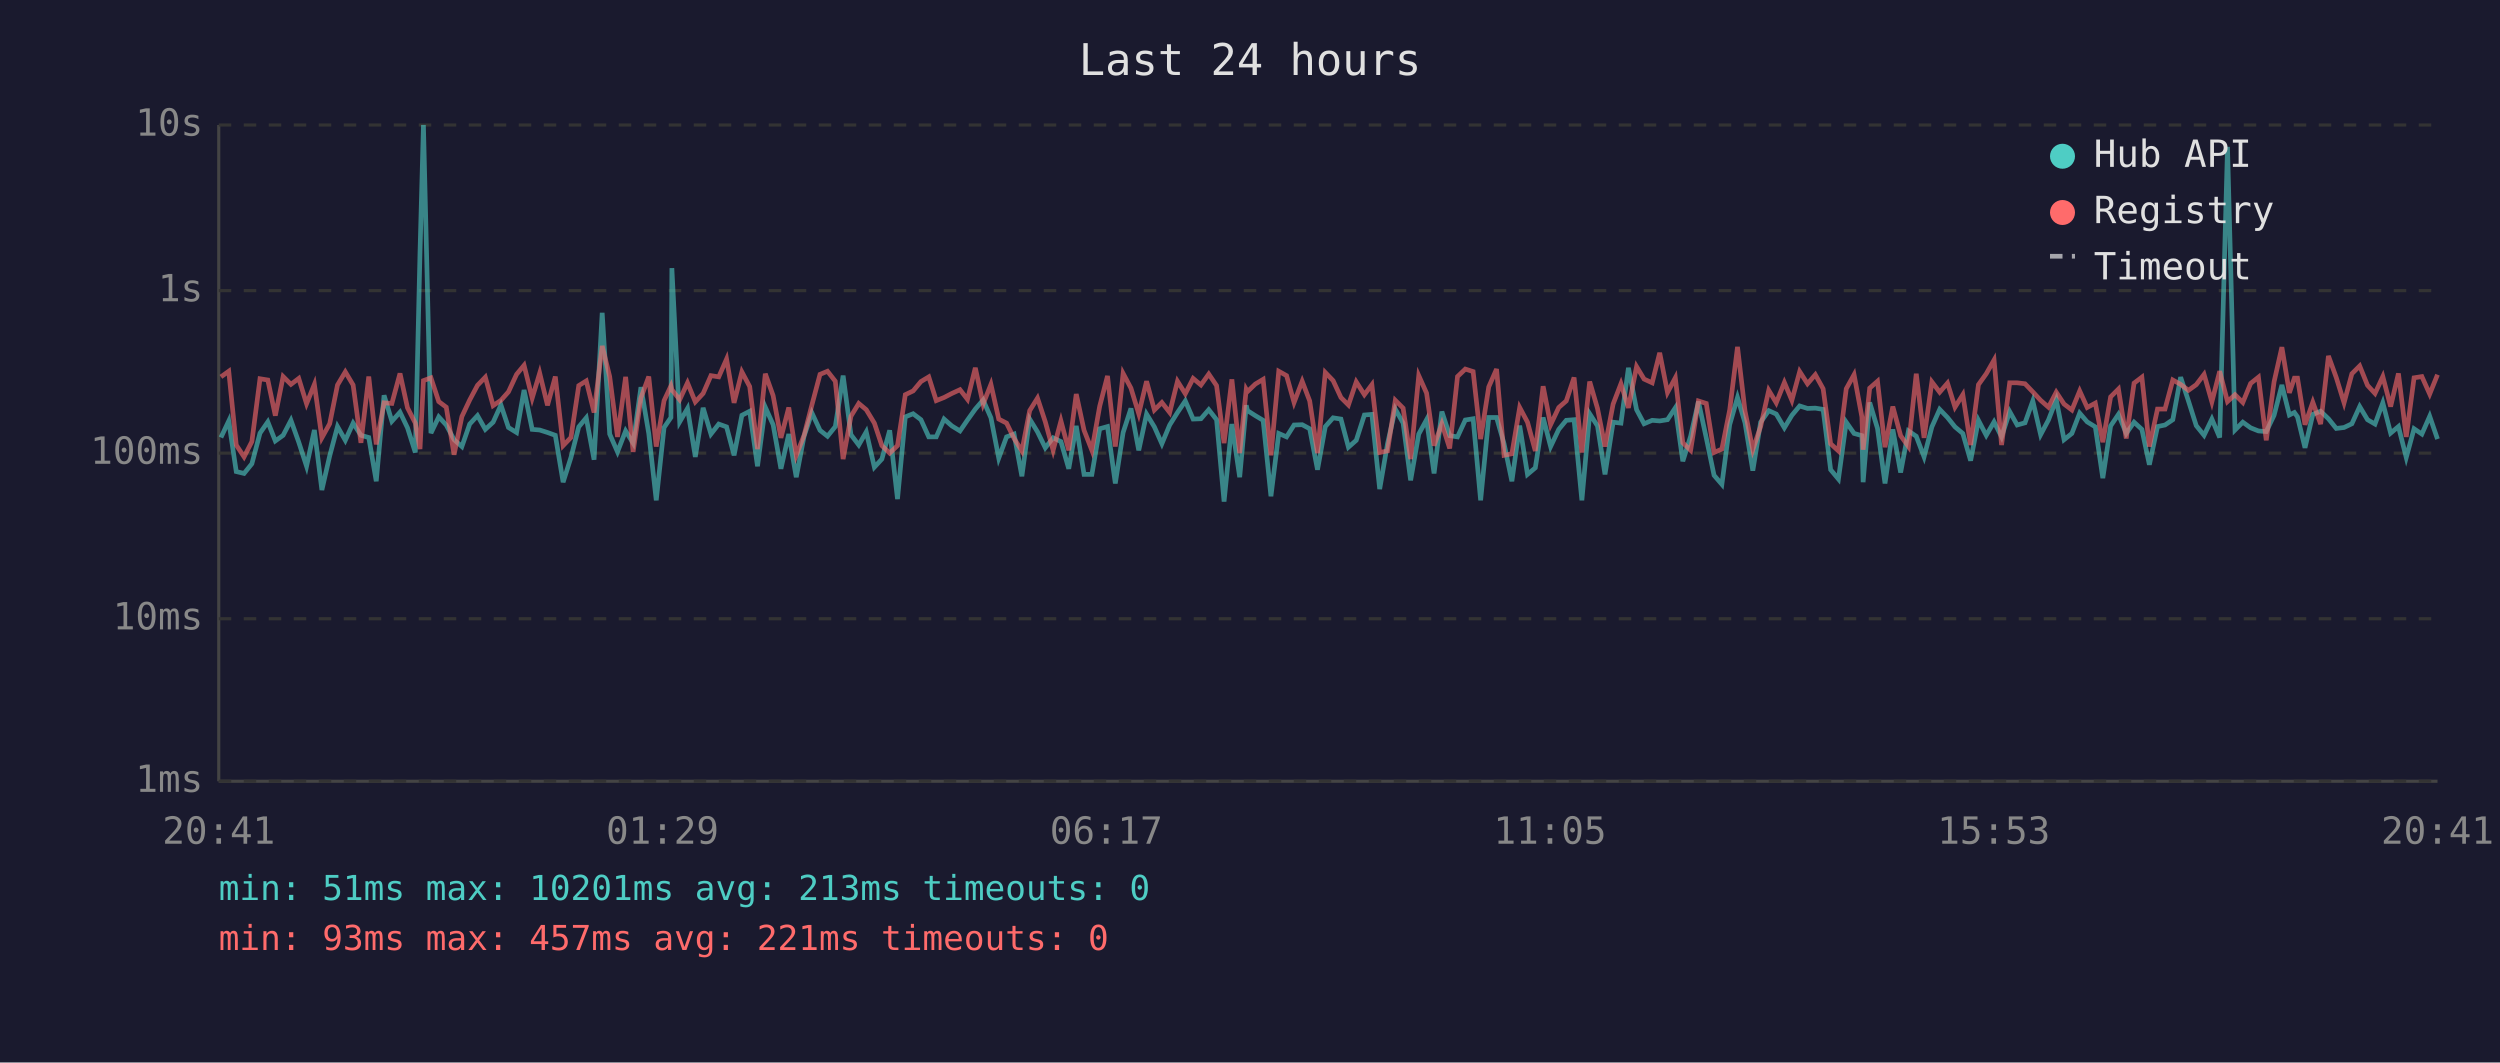
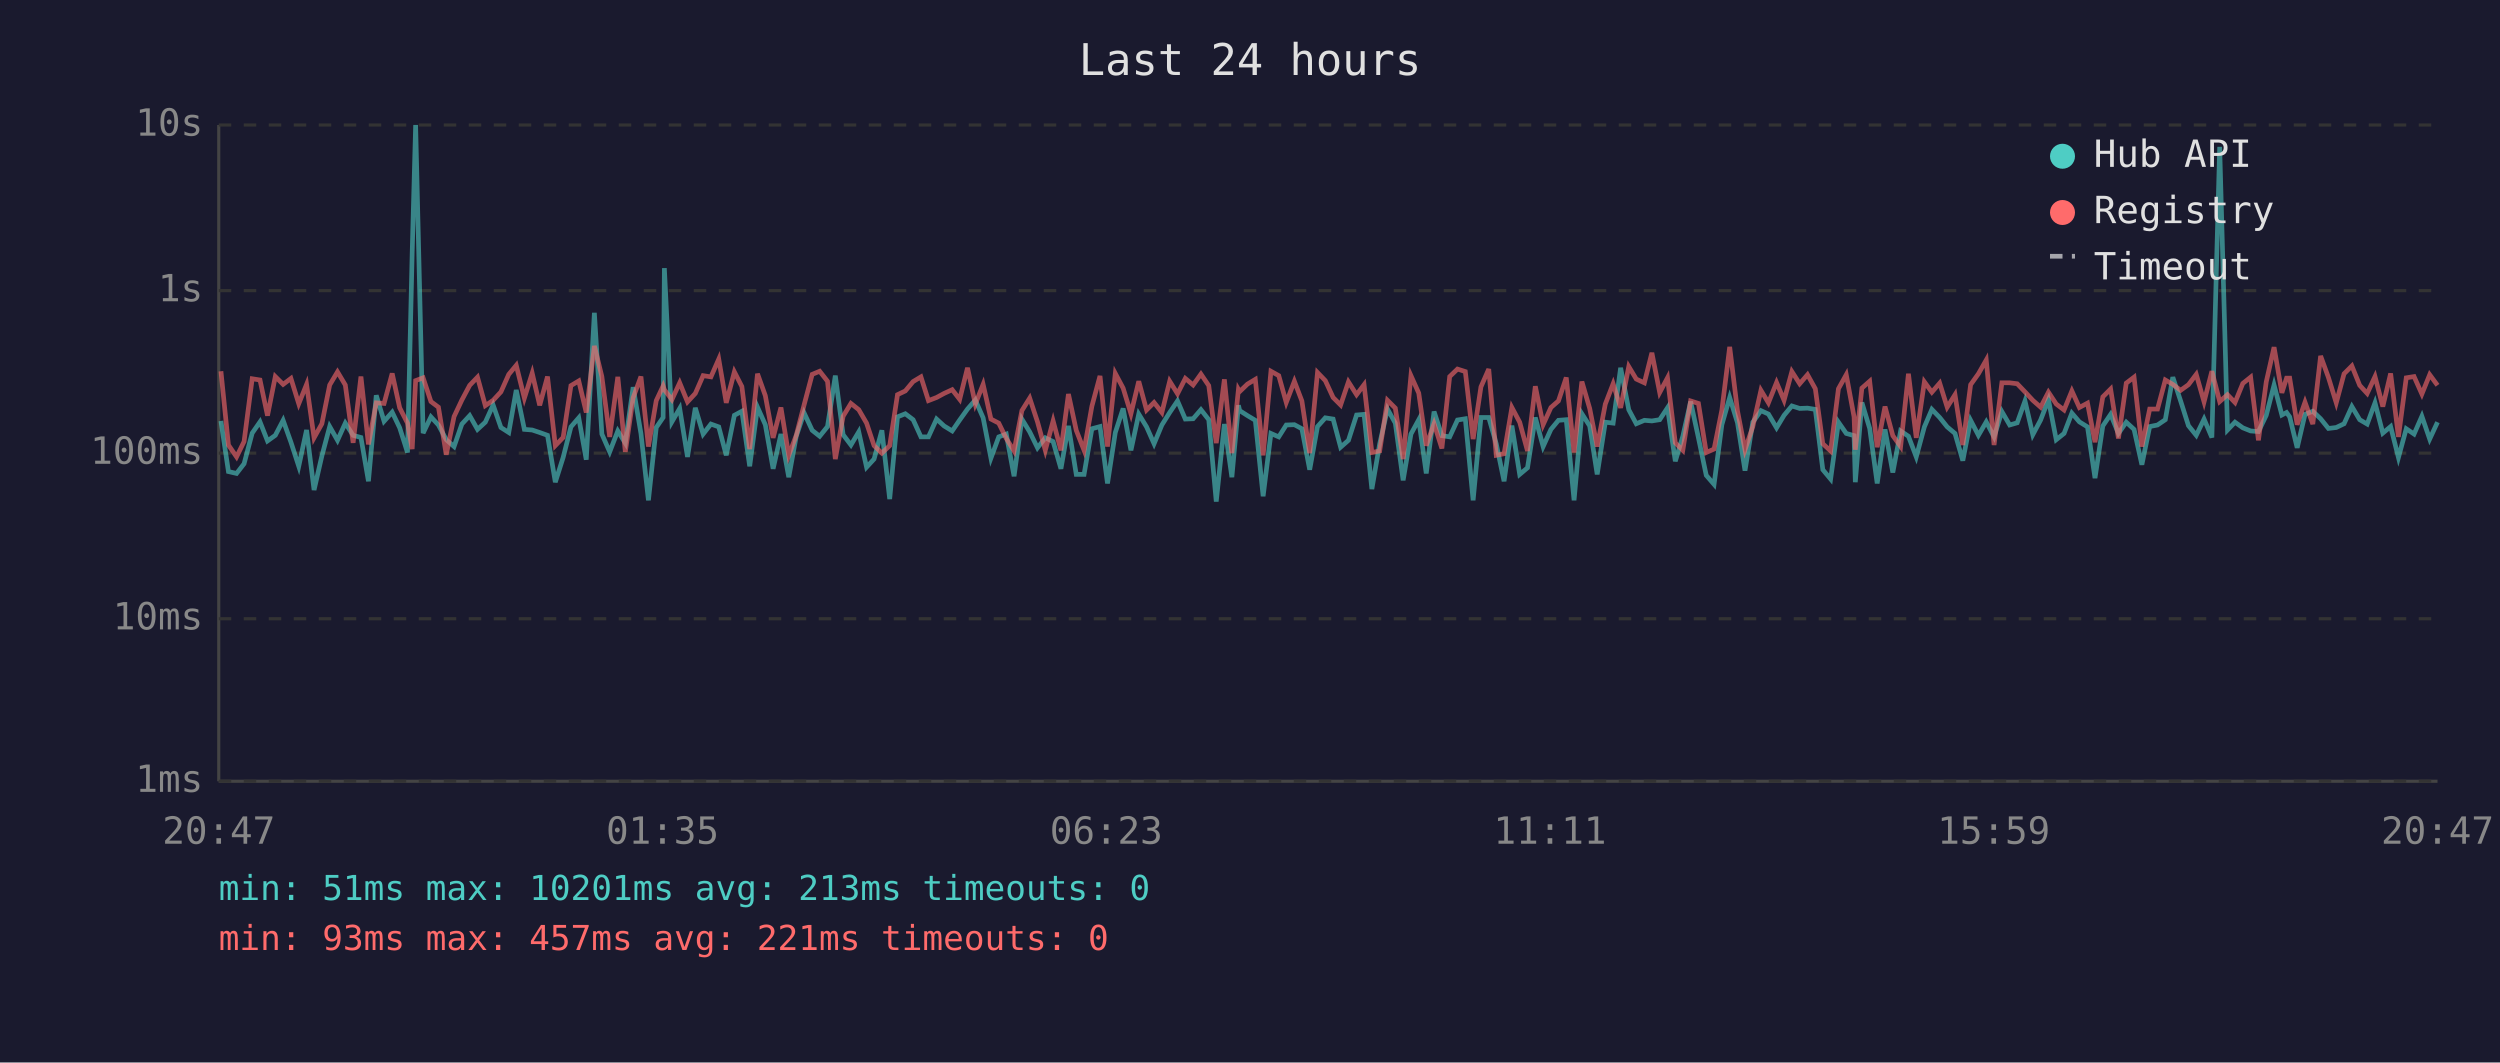
<svg xmlns="http://www.w3.org/2000/svg" viewBox="0 0 800 340" font-family="monospace" font-size="12">
  <rect width="800" height="340" fill="#1a1a2e" />
  <text x="400" y="24" fill="#e0e0e0" font-size="14" text-anchor="middle">Last 24 hours</text>
  <line x1="70" y1="40" x2="70" y2="250" stroke="#444" stroke-width="1" />
  <line x1="70" y1="250" x2="780" y2="250" stroke="#444" stroke-width="1" />
  <line x1="70" y1="250" x2="780" y2="250" stroke="#333" stroke-width="1" stroke-dasharray="4" />
  <text x="65" y="250" fill="#888" text-anchor="end" dominant-baseline="middle">1ms</text>
  <line x1="70" y1="198" x2="780" y2="198" stroke="#333" stroke-width="1" stroke-dasharray="4" />
  <text x="65" y="198" fill="#888" text-anchor="end" dominant-baseline="middle">10ms</text>
  <line x1="70" y1="145" x2="780" y2="145" stroke="#333" stroke-width="1" stroke-dasharray="4" />
  <text x="65" y="145" fill="#888" text-anchor="end" dominant-baseline="middle">100ms</text>
  <line x1="70" y1="93" x2="780" y2="93" stroke="#333" stroke-width="1" stroke-dasharray="4" />
  <text x="65" y="93" fill="#888" text-anchor="end" dominant-baseline="middle">1s</text>
  <line x1="70" y1="40" x2="780" y2="40" stroke="#333" stroke-width="1" stroke-dasharray="4" />
  <text x="65" y="40" fill="#888" text-anchor="end" dominant-baseline="middle">10s</text>
-   <text x="70" y="270" fill="#888" text-anchor="middle">20:41</text>
-   <text x="212" y="270" fill="#888" text-anchor="middle">01:29</text>
-   <text x="354" y="270" fill="#888" text-anchor="middle">06:17</text>
-   <text x="496" y="270" fill="#888" text-anchor="middle">11:05</text>
-   <text x="638" y="270" fill="#888" text-anchor="middle">15:53</text>
-   <text x="780" y="270" fill="#888" text-anchor="middle">20:41</text>
-   <polyline points="70.7,140.0 73.2,134.7 75.6,150.9 78.1,151.5 80.6,148.4 83.2,138.6 85.7,135.0 88.1,141.1 90.6,139.3 93.1,134.5 95.6,141.5 98.1,149.2 100.6,137.6 103.0,156.8 105.5,145.9 108.0,136.5 110.5,140.9 113.0,135.4 115.5,139.3 118.0,140.0 120.4,154.0 122.9,126.5 125.4,134.8 128.0,131.9 130.4,136.9 132.9,144.8 134.4,80.8 135.5,40.0 137.9,138.6 140.4,133.4 142.8,136.0 145.3,140.7 147.8,142.9 150.3,135.7 152.8,133.0 155.3,137.4 157.8,135.1 160.3,129.6 162.7,136.8 165.3,138.4 167.7,124.8 170.3,137.4 172.7,137.6 175.2,138.4 177.7,139.3 180.2,154.3 182.7,146.4 185.2,136.6 187.6,133.7 190.1,147.1 192.7,100.1 195.1,138.9 197.6,144.6 200.2,137.9 202.6,141.8 205.1,123.9 207.6,138.7 210.0,160.1 212.5,136.8 214.7,133.6 215.0,85.8 217.5,135.0 220.0,130.7 222.5,146.2 225.0,130.5 227.5,138.9 230.0,135.7 232.5,136.6 234.9,145.7 237.4,132.9 239.9,131.6 242.4,149.2 244.9,130.3 247.4,135.9 249.9,150.0 252.4,138.9 254.8,152.7 257.3,139.6 259.8,132.1 262.4,137.7 264.8,139.6 267.3,136.5 269.8,120.2 272.3,139.1 274.8,142.4 277.2,138.2 279.8,149.5 282.2,146.9 284.7,137.7 287.2,159.7 289.7,133.4 292.2,132.4 294.7,134.3 297.2,139.8 299.6,139.8 302.1,134.1 304.6,136.3 307.2,137.9 309.6,134.4 312.1,130.9 314.6,128.0 317.1,133.7 319.6,146.6 322.1,139.8 324.5,138.9 327.0,152.4 329.5,134.1 332.0,138.2 334.5,143.3 337.0,140.1 339.5,141.3 342.0,150.0 344.4,136.3 346.9,151.8 349.4,151.8 351.9,137.2 354.4,136.5 356.9,154.7 359.4,138.4 361.9,130.7 364.4,144.1 366.9,132.5 369.4,136.6 371.8,142.0 374.3,136.0 376.8,132.0 379.3,128.3 381.8,134.1 384.3,134.0 386.8,131.1 389.3,134.3 391.7,160.5 394.2,135.7 396.7,152.7 398.8,129.7 399.2,131.4 401.7,133.0 404.2,134.5 406.7,158.8 409.2,138.7 411.7,139.8 414.1,136.0 416.7,135.9 419.1,137.2 421.6,150.3 424.1,136.5 426.6,133.7 429.1,134.1 431.5,143.1 434.0,140.9 436.6,132.8 439.0,132.6 441.5,156.5 444.0,142.0 446.5,130.9 449.0,135.4 451.4,153.7 454.0,138.9 456.5,134.3 458.9,151.5 461.4,131.7 463.9,139.4 466.4,139.8 468.9,134.4 471.4,134.0 473.8,160.1 476.4,133.6 478.9,133.6 481.3,142.0 483.8,154.0 486.3,136.2 488.8,151.8 491.3,149.7 493.8,133.6 496.2,142.9 498.8,137.4 501.2,134.5 503.7,134.3 506.2,160.1 508.7,132.4 511.2,136.3 513.6,151.8 516.2,135.1 518.7,135.4 521.1,117.7 523.7,131.1 526.1,135.6 528.7,134.5 531.1,134.7 533.6,134.3 536.1,130.5 538.5,147.6 541.0,139.6 543.5,128.5 546.0,140.1 548.5,152.1 551.0,155.0 553.5,135.9 556.0,127.2 558.4,135.3 560.9,150.6 563.4,135.1 566.0,131.4 568.4,132.5 571.0,136.9 573.4,132.9 575.9,129.9 578.4,130.7 580.9,130.6 583.4,131.0 585.8,150.3 588.3,153.3 590.8,135.1 593.3,138.7 595.8,139.4 596.2,154.3 598.3,128.8 600.8,137.1 603.2,154.7 605.7,137.4 608.2,151.2 610.7,137.9 613.2,139.6 615.7,146.2 618.2,136.6 620.7,131.0 623.2,133.6 625.6,136.6 628.1,138.7 630.6,147.4 633.1,134.5 635.6,139.3 638.1,135.0 640.5,139.8 643.1,131.7 645.5,136.0 648.0,135.3 650.5,128.3 653.0,139.1 655.5,134.4 658.0,127.9 660.5,140.7 663.0,138.7 665.5,132.2 667.9,135.0 670.5,136.6 672.9,153.0 675.4,136.3 677.9,132.6 680.4,138.7 682.9,135.1 685.4,137.4 687.8,148.7 690.4,136.5 692.8,136.0 695.3,134.3 697.8,120.7 700.3,128.3 702.8,136.2 705.3,139.3 707.8,134.1 710.3,140.0 712.8,47.0 715.2,137.6 717.7,135.1 720.2,136.9 722.7,137.9 725.2,138.1 727.7,132.9 730.2,123.2 732.6,132.8 734.2,132.0 735.2,133.4 737.6,143.3 740.1,132.6 742.6,131.6 745.1,134.0 747.6,137.1 750.1,136.8 752.6,135.6 755.1,130.1 757.6,134.3 760.0,135.7 762.5,128.9 765.0,138.6 767.5,136.5 770.0,146.4 772.5,137.2 775.0,138.9 777.5,133.2 780.0,140.5" fill="none" stroke="#4ecdc4" stroke-width="1.5" opacity="0.6" />
-   <polyline points="70.7,120.6 73.2,118.8 75.6,142.4 78.1,146.2 80.6,141.3 83.2,121.2 85.7,121.6 88.1,133.0 90.6,120.5 93.1,123.0 95.6,121.1 98.1,129.2 100.6,123.0 103.0,140.1 105.5,135.6 108.0,123.2 110.5,119.0 113.0,123.2 115.5,141.7 118.0,120.5 120.4,142.2 122.9,128.9 125.4,129.1 128.0,119.5 130.4,130.5 132.9,135.4 134.4,143.7 135.5,121.8 137.9,120.9 140.4,128.5 142.8,130.3 145.3,145.5 147.8,133.3 150.3,128.0 152.8,123.3 155.3,120.7 157.8,129.8 160.3,128.1 162.7,125.4 165.3,119.8 167.7,116.9 170.3,127.4 172.7,119.4 175.2,129.7 177.7,120.5 180.2,142.6 182.7,140.0 185.2,123.4 187.6,121.9 190.1,132.0 192.7,110.7 195.1,120.5 197.6,139.8 200.2,120.6 202.6,144.6 205.1,127.3 207.6,120.5 210.0,142.9 212.5,128.2 214.7,123.5 215.0,124.7 217.5,127.9 220.0,122.5 222.5,128.6 225.0,125.9 227.5,120.2 230.0,120.6 232.5,114.9 234.9,128.9 237.4,119.0 239.9,123.7 242.4,143.7 244.9,119.6 247.4,126.6 249.9,140.1 252.4,130.4 254.8,145.7 257.3,139.3 259.8,129.6 262.4,119.8 264.8,118.8 267.3,122.0 269.8,146.9 272.3,133.2 274.8,129.1 277.2,131.1 279.8,135.4 282.2,142.6 284.7,145.0 287.2,142.6 289.7,126.3 292.2,125.1 294.7,122.1 297.2,120.6 299.6,128.2 302.1,127.2 304.6,125.9 307.2,124.7 309.6,127.8 312.1,117.7 314.6,129.3 317.1,123.0 319.6,134.1 322.1,135.4 324.5,140.3 327.0,144.3 329.5,131.4 332.0,127.4 334.5,135.0 337.0,144.1 339.5,134.7 342.0,144.1 344.4,126.1 346.9,137.7 349.4,144.1 351.9,130.0 354.4,120.3 356.9,142.9 359.4,119.5 361.9,124.2 364.4,132.4 366.9,122.0 369.4,131.2 371.8,128.8 374.3,132.0 376.8,122.0 379.3,126.0 381.8,121.1 384.3,123.2 386.8,119.7 389.3,123.4 391.7,141.8 394.2,121.4 396.7,145.0 398.8,124.6 399.2,125.3 401.7,122.9 404.2,121.4 406.7,145.7 409.2,118.8 411.7,120.2 414.1,128.8 416.7,122.0 419.1,128.3 421.6,145.0 424.1,119.2 426.6,121.8 429.1,127.2 431.5,129.6 434.0,122.2 436.6,126.3 439.0,123.1 441.5,144.8 444.0,144.3 446.5,128.1 449.0,130.6 451.4,146.9 454.0,120.2 456.5,125.8 458.9,142.6 461.4,135.6 463.9,143.5 466.4,120.5 468.9,118.1 471.4,118.9 473.8,140.5 476.4,123.8 478.9,118.1 481.3,145.7 483.8,145.2 486.3,130.4 488.8,135.1 491.3,144.3 493.8,123.6 496.2,135.9 498.8,130.4 501.2,128.3 503.7,120.8 506.2,144.8 508.7,122.1 511.2,130.7 513.6,142.9 516.2,129.3 518.7,122.8 521.1,130.5 523.7,117.3 526.1,121.3 528.7,122.5 531.1,112.9 533.6,125.6 536.1,120.9 538.5,141.7 541.0,144.1 543.5,128.3 546.0,129.1 548.5,144.8 551.0,143.7 553.5,131.2 556.0,111.0 558.4,131.5 560.9,143.9 563.4,136.5 566.0,124.9 568.4,128.9 571.0,122.4 573.4,128.1 575.9,118.9 578.4,122.8 580.9,119.9 583.4,124.4 585.8,142.0 588.3,144.3 590.8,124.4 593.3,119.9 595.8,133.4 596.2,143.9 598.3,124.2 600.8,122.0 603.2,143.1 605.7,130.1 608.2,139.4 610.7,142.9 613.2,119.6 615.7,140.1 618.2,122.2 620.7,125.5 623.2,122.6 625.6,130.3 628.1,126.3 630.6,142.4 633.1,123.1 635.6,119.6 638.1,115.2 640.5,142.4 643.1,122.5 645.5,122.5 648.0,122.8 650.5,125.4 653.0,128.1 655.5,130.3 658.0,125.5 660.5,129.3 663.0,131.2 665.5,125.1 667.9,130.4 670.5,129.0 672.9,141.5 675.4,127.0 677.9,124.5 680.4,140.3 682.9,122.6 685.4,120.7 687.8,142.9 690.4,130.9 692.8,130.9 695.3,121.6 697.8,123.0 700.3,124.9 702.8,123.1 705.3,119.8 707.8,128.6 710.3,118.8 712.8,128.5 715.2,126.3 717.7,128.8 720.2,122.7 722.7,120.7 725.2,140.9 727.7,122.2 730.2,111.1 732.6,125.7 734.2,121.0 735.2,121.0 737.6,135.9 740.1,128.7 742.6,135.7 745.1,113.9 747.6,120.8 750.1,128.9 752.6,119.6 755.1,117.1 757.6,123.3 760.0,125.9 762.5,120.5 765.0,130.1 767.5,119.5 770.0,139.8 772.5,120.9 775.0,120.5 777.5,126.1 780.0,119.9" fill="none" stroke="#ff6b6b" stroke-width="1.5" opacity="0.6" />
+   <text x="70" y="270" fill="#888" text-anchor="middle">20:47</text>
+   <text x="212" y="270" fill="#888" text-anchor="middle">01:35</text>
+   <text x="354" y="270" fill="#888" text-anchor="middle">06:23</text>
+   <text x="496" y="270" fill="#888" text-anchor="middle">11:11</text>
+   <text x="638" y="270" fill="#888" text-anchor="middle">15:59</text>
+   <text x="780" y="270" fill="#888" text-anchor="middle">20:47</text>
+   <polyline points="70.7,134.7 73.1,150.9 75.7,151.5 78.1,148.4 80.7,138.6 83.2,135.0 85.6,141.1 88.1,139.3 90.6,134.5 93.1,141.5 95.6,149.2 98.1,137.6 100.5,156.8 103.0,145.9 105.5,136.5 108.0,140.9 110.5,135.4 113.0,139.3 115.5,140.0 117.9,154.0 120.4,126.5 122.9,134.8 125.5,131.9 127.9,136.9 130.4,144.8 131.9,80.8 133.0,40.0 135.4,138.6 137.9,133.4 140.3,136.0 142.8,140.7 145.3,142.9 147.8,135.7 150.3,133.0 152.8,137.4 155.3,135.1 157.8,129.6 160.3,136.8 162.8,138.4 165.2,124.8 167.8,137.4 170.3,137.6 172.7,138.4 175.2,139.3 177.7,154.3 180.2,146.4 182.7,136.6 185.2,133.7 187.6,147.1 190.2,100.1 192.6,138.9 195.1,144.6 197.7,137.9 200.1,141.8 202.6,123.9 205.1,138.7 207.5,160.1 210.0,136.8 212.2,133.6 212.6,85.8 215.0,135.0 217.5,130.7 220.0,146.2 222.5,130.5 225.0,138.9 227.5,135.7 230.0,136.6 232.4,145.7 235.0,132.9 237.4,131.6 239.9,149.2 242.4,130.3 244.9,135.9 247.4,150.0 249.9,138.9 252.4,152.7 254.8,139.6 257.3,132.1 259.9,137.7 262.3,139.6 264.8,136.5 267.3,120.2 269.8,139.1 272.3,142.4 274.8,138.2 277.3,149.5 279.7,146.9 282.2,137.7 284.7,159.7 287.2,133.4 289.7,132.4 292.2,134.3 294.7,139.8 297.1,139.8 299.7,134.1 302.1,136.3 304.7,137.9 307.1,134.4 309.6,130.9 312.1,128.0 314.6,133.7 317.1,146.6 319.6,139.8 322.0,138.9 324.5,152.4 327.0,134.1 329.5,138.2 332.0,143.3 334.5,140.1 337.0,141.3 339.5,150.0 341.9,136.3 344.4,151.8 346.9,151.8 349.4,137.2 352.0,136.5 354.4,154.7 356.9,138.4 359.4,130.7 361.9,144.1 364.4,132.5 366.9,136.6 369.3,142.0 371.8,136.0 374.3,132.0 376.8,128.3 379.3,134.1 381.8,134.0 384.3,131.1 386.8,134.3 389.2,160.5 391.8,135.7 394.2,152.7 396.3,129.7 396.7,131.4 399.2,133.0 401.7,134.5 404.2,158.8 406.7,138.7 409.2,139.8 411.6,136.0 414.2,135.9 416.6,137.2 419.1,150.3 421.6,136.5 424.1,133.7 426.6,134.1 429.0,143.1 431.5,140.9 434.1,132.8 436.5,132.6 439.0,156.5 441.5,142.0 444.0,130.9 446.5,135.4 449.0,153.7 451.5,138.9 454.0,134.3 456.4,151.5 458.9,131.7 461.4,139.4 463.9,139.8 466.4,134.4 468.9,134.0 471.4,160.1 473.9,133.6 476.4,133.6 478.8,142.0 481.3,154.0 483.8,136.2 486.3,151.8 488.8,149.7 491.3,133.6 493.8,142.9 496.3,137.4 498.7,134.5 501.2,134.3 503.7,160.1 506.2,132.4 508.7,136.3 511.1,151.8 513.7,135.1 516.2,135.4 518.6,117.7 521.2,131.1 523.6,135.6 526.2,134.5 528.6,134.7 531.1,134.3 533.6,130.5 536.1,147.6 538.5,139.6 541.0,128.5 543.5,140.1 546.0,152.1 548.5,155.0 551.0,135.9 553.5,127.2 556.0,135.3 558.4,150.6 560.9,135.1 563.5,131.4 565.9,132.5 568.5,136.9 570.9,132.9 573.4,129.9 575.9,130.7 578.4,130.6 580.9,131.0 583.3,150.3 585.8,153.3 588.3,135.1 590.8,138.7 593.3,139.4 593.7,154.3 595.8,128.8 598.3,137.1 600.7,154.7 603.2,137.4 605.7,151.2 608.2,137.9 610.7,139.6 613.2,146.2 615.8,136.6 618.2,131.0 620.7,133.6 623.1,136.6 625.6,138.7 628.1,147.4 630.6,134.5 633.1,139.3 635.6,135.0 638.1,139.8 640.6,131.7 643.1,136.0 645.5,135.3 648.0,128.3 650.5,139.1 653.0,134.4 655.5,127.9 658.0,140.7 660.5,138.7 663.0,132.2 665.4,135.0 668.0,136.6 670.4,153.0 672.9,136.3 675.4,132.6 677.9,138.7 680.4,135.1 682.9,137.4 685.4,148.7 687.9,136.5 690.4,136.0 692.9,134.3 695.3,120.7 697.8,128.3 700.3,136.2 702.8,139.3 705.3,134.1 707.8,140.0 710.3,47.0 712.8,137.6 715.2,135.1 717.7,136.9 720.2,137.9 722.7,138.1 725.2,132.9 727.7,123.2 730.2,132.8 731.7,132.0 732.7,133.4 735.1,143.3 737.6,132.6 740.1,131.6 742.6,134.0 745.1,137.1 747.6,136.8 750.1,135.6 752.6,130.1 755.1,134.3 757.5,135.7 760.0,128.9 762.5,138.6 765.0,136.5 767.5,146.4 770.0,137.2 772.5,138.9 775.0,133.2 777.5,140.5 780.0,135.1" fill="none" stroke="#4ecdc4" stroke-width="1.5" opacity="0.6" />
+   <polyline points="70.7,118.8 73.1,142.4 75.7,146.2 78.1,141.3 80.7,121.2 83.2,121.6 85.6,133.0 88.1,120.5 90.6,123.0 93.1,121.1 95.6,129.2 98.1,123.0 100.5,140.1 103.0,135.6 105.5,123.2 108.0,119.0 110.5,123.2 113.0,141.7 115.5,120.5 117.9,142.2 120.4,128.9 122.9,129.1 125.5,119.5 127.9,130.5 130.4,135.4 131.9,143.7 133.0,121.8 135.4,120.9 137.9,128.5 140.3,130.3 142.8,145.5 145.3,133.3 147.8,128.0 150.3,123.3 152.8,120.7 155.3,129.8 157.8,128.1 160.3,125.4 162.8,119.8 165.2,116.9 167.8,127.4 170.3,119.4 172.7,129.7 175.2,120.5 177.7,142.6 180.2,140.0 182.7,123.4 185.2,121.9 187.6,132.0 190.2,110.7 192.6,120.5 195.1,139.8 197.7,120.6 200.1,144.6 202.6,127.3 205.1,120.5 207.5,142.9 210.0,128.2 212.2,123.5 212.6,124.7 215.0,127.9 217.5,122.5 220.0,128.6 222.5,125.9 225.0,120.2 227.5,120.6 230.0,114.9 232.4,128.9 235.0,119.0 237.4,123.7 239.9,143.7 242.4,119.6 244.9,126.6 247.4,140.1 249.9,130.4 252.4,145.7 254.8,139.3 257.3,129.6 259.9,119.8 262.3,118.8 264.8,122.0 267.3,146.9 269.8,133.2 272.3,129.1 274.8,131.1 277.3,135.4 279.7,142.6 282.2,145.0 284.7,142.6 287.2,126.3 289.7,125.1 292.2,122.1 294.7,120.6 297.1,128.2 299.7,127.2 302.1,125.9 304.7,124.7 307.1,127.8 309.6,117.7 312.1,129.3 314.6,123.0 317.1,134.1 319.6,135.4 322.0,140.3 324.5,144.3 327.0,131.4 329.5,127.4 332.0,135.0 334.5,144.1 337.0,134.7 339.5,144.1 341.9,126.1 344.4,137.7 346.9,144.1 349.4,130.0 352.0,120.3 354.4,142.9 356.9,119.5 359.4,124.2 361.9,132.4 364.4,122.0 366.9,131.2 369.3,128.8 371.8,132.0 374.3,122.0 376.8,126.0 379.3,121.1 381.8,123.2 384.3,119.7 386.8,123.4 389.2,141.8 391.8,121.4 394.2,145.0 396.3,124.6 396.7,125.3 399.2,122.9 401.7,121.4 404.2,145.7 406.7,118.8 409.2,120.2 411.6,128.8 414.2,122.0 416.6,128.3 419.1,145.0 421.6,119.2 424.1,121.8 426.6,127.2 429.0,129.6 431.5,122.2 434.1,126.3 436.5,123.1 439.0,144.8 441.5,144.3 444.0,128.1 446.5,130.6 449.0,146.9 451.5,120.2 454.0,125.8 456.4,142.6 458.9,135.6 461.4,143.5 463.9,120.5 466.4,118.1 468.9,118.9 471.4,140.5 473.9,123.8 476.4,118.1 478.8,145.7 481.3,145.2 483.8,130.4 486.3,135.1 488.8,144.3 491.3,123.6 493.8,135.9 496.3,130.4 498.7,128.3 501.2,120.8 503.7,144.8 506.2,122.1 508.7,130.7 511.1,142.9 513.7,129.3 516.2,122.8 518.6,130.5 521.2,117.3 523.6,121.3 526.2,122.5 528.6,112.9 531.1,125.6 533.6,120.9 536.1,141.7 538.5,144.1 541.0,128.3 543.5,129.1 546.0,144.8 548.5,143.7 551.0,131.2 553.5,111.0 556.0,131.5 558.4,143.9 560.9,136.5 563.5,124.9 565.9,128.9 568.5,122.4 570.9,128.1 573.4,118.9 575.9,122.8 578.4,119.9 580.9,124.4 583.3,142.0 585.8,144.3 588.3,124.4 590.8,119.9 593.3,133.4 593.7,143.9 595.8,124.2 598.3,122.0 600.7,143.1 603.2,130.1 605.7,139.4 608.2,142.9 610.7,119.6 613.2,140.1 615.8,122.2 618.2,125.5 620.7,122.6 623.1,130.3 625.6,126.3 628.1,142.4 630.6,123.1 633.1,119.6 635.6,115.2 638.1,142.4 640.6,122.5 643.1,122.5 645.5,122.8 648.0,125.4 650.5,128.1 653.0,130.3 655.5,125.5 658.0,129.3 660.5,131.2 663.0,125.1 665.4,130.4 668.0,129.0 670.4,141.5 672.9,127.0 675.4,124.5 677.9,140.3 680.4,122.6 682.9,120.7 685.4,142.9 687.9,130.9 690.4,130.9 692.9,121.6 695.3,123.0 697.8,124.9 700.3,123.1 702.8,119.8 705.3,128.6 707.8,118.8 710.3,128.5 712.8,126.3 715.2,128.8 717.7,122.7 720.2,120.7 722.7,140.9 725.2,122.2 727.7,111.1 730.2,125.7 731.7,121.0 732.7,121.0 735.1,135.9 737.6,128.7 740.1,135.7 742.6,113.9 745.1,120.8 747.6,128.9 750.1,119.6 752.6,117.1 755.1,123.3 757.5,125.9 760.0,120.5 762.5,130.1 765.0,119.5 767.5,139.8 770.0,120.9 772.5,120.5 775.0,126.1 777.5,119.9 780.0,123.3" fill="none" stroke="#ff6b6b" stroke-width="1.5" opacity="0.6" />
  <circle cx="660" cy="50" r="4" fill="#4ecdc4" />
  <text x="670" y="50" fill="#e0e0e0" dominant-baseline="middle">Hub API</text>
  <circle cx="660" cy="68" r="4" fill="#ff6b6b" />
  <text x="670" y="68" fill="#e0e0e0" dominant-baseline="middle">Registry</text>
  <line x1="656" y1="82" x2="664" y2="82" stroke="#e0e0e0" stroke-width="1.5" stroke-dasharray="4,3" opacity="0.7" />
  <text x="670" y="86" fill="#e0e0e0" dominant-baseline="middle">Timeout</text>
  <text x="70" y="288" fill="#4ecdc4" font-size="11">min: 51ms  max: 10201ms  avg: 213ms  timeouts: 0</text>
  <text x="70" y="304" fill="#ff6b6b" font-size="11">min: 93ms  max: 457ms  avg: 221ms  timeouts: 0</text>
</svg>
